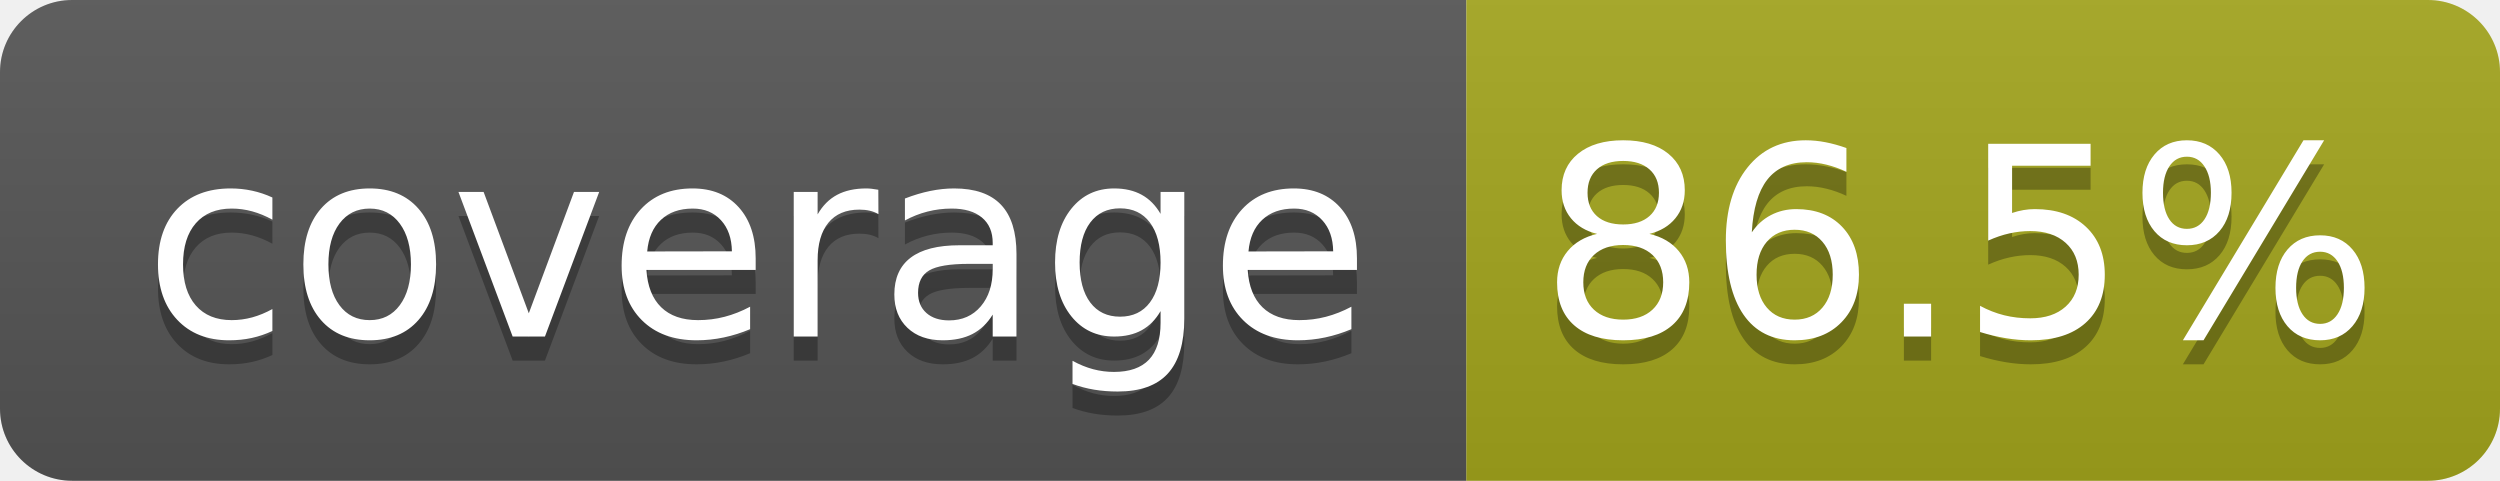
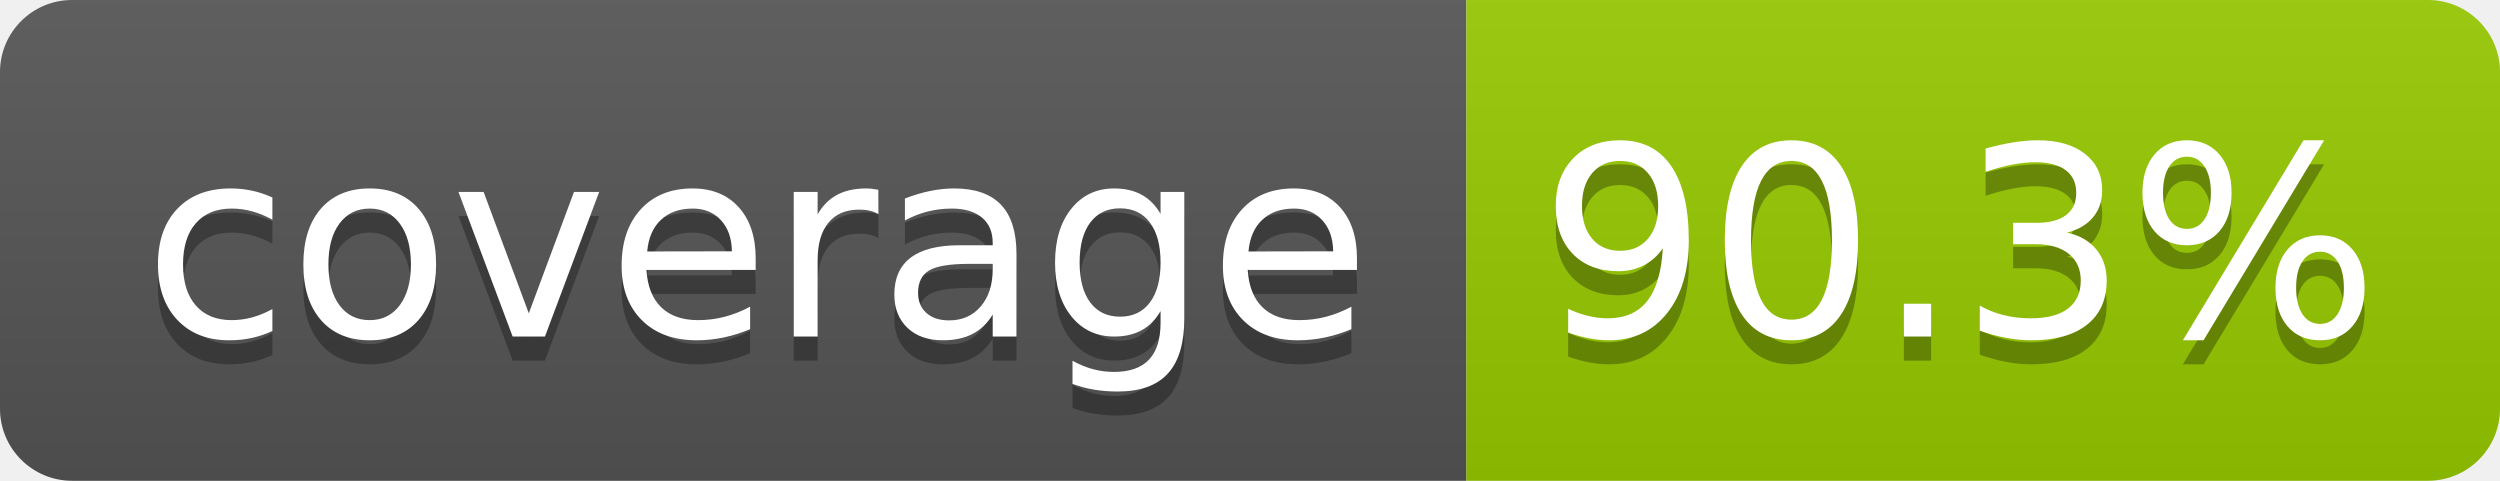
- <svg xmlns="http://www.w3.org/2000/svg" width="104" height="20" role="img" aria-label="coverage: 86.5%">
+ <svg xmlns="http://www.w3.org/2000/svg" width="104" height="20" role="img" aria-label="coverage: 90.3%">
  <linearGradient id="s" x2="0" y2="100%">
    <stop offset="0" stop-color="#bbb" stop-opacity=".1" />
    <stop offset="1" stop-opacity=".1" />
  </linearGradient>
  <clipPath id="r">
    <rect width="104" height="20" rx="3" fill="#fff" />
  </clipPath>
  <g clip-path="url(#r)">
    <rect width="61" height="20" fill="#555" />
-     <rect x="61" width="43" height="20" fill="#a4a61d" />
+     <rect x="61" width="43" height="20" fill="#97ca00" />
    <rect width="104" height="20" fill="url(#s)" />
  </g>
  <g fill="#fff" text-anchor="middle" font-family="Verdana,Geneva,DejaVu Sans,sans-serif" text-rendering="geometricPrecision" font-size="110">
    <text aria-hidden="true" x="315" y="150" fill="#010101" fill-opacity=".3" transform="scale(.1)" textLength="510">coverage</text>
    <text x="315" y="140" transform="scale(.1)" fill="#fff" textLength="510">coverage</text>
-     <text aria-hidden="true" x="815" y="150" fill="#010101" fill-opacity=".3" transform="scale(.1)" textLength="330">86.5%</text>
-     <text x="815" y="140" transform="scale(.1)" fill="#fff" textLength="330">86.5%</text>
+     <text aria-hidden="true" x="815" y="150" fill="#010101" fill-opacity=".3" transform="scale(.1)" textLength="330">90.3%</text>
+     <text x="815" y="140" transform="scale(.1)" fill="#fff" textLength="330">90.3%</text>
  </g>
</svg>
